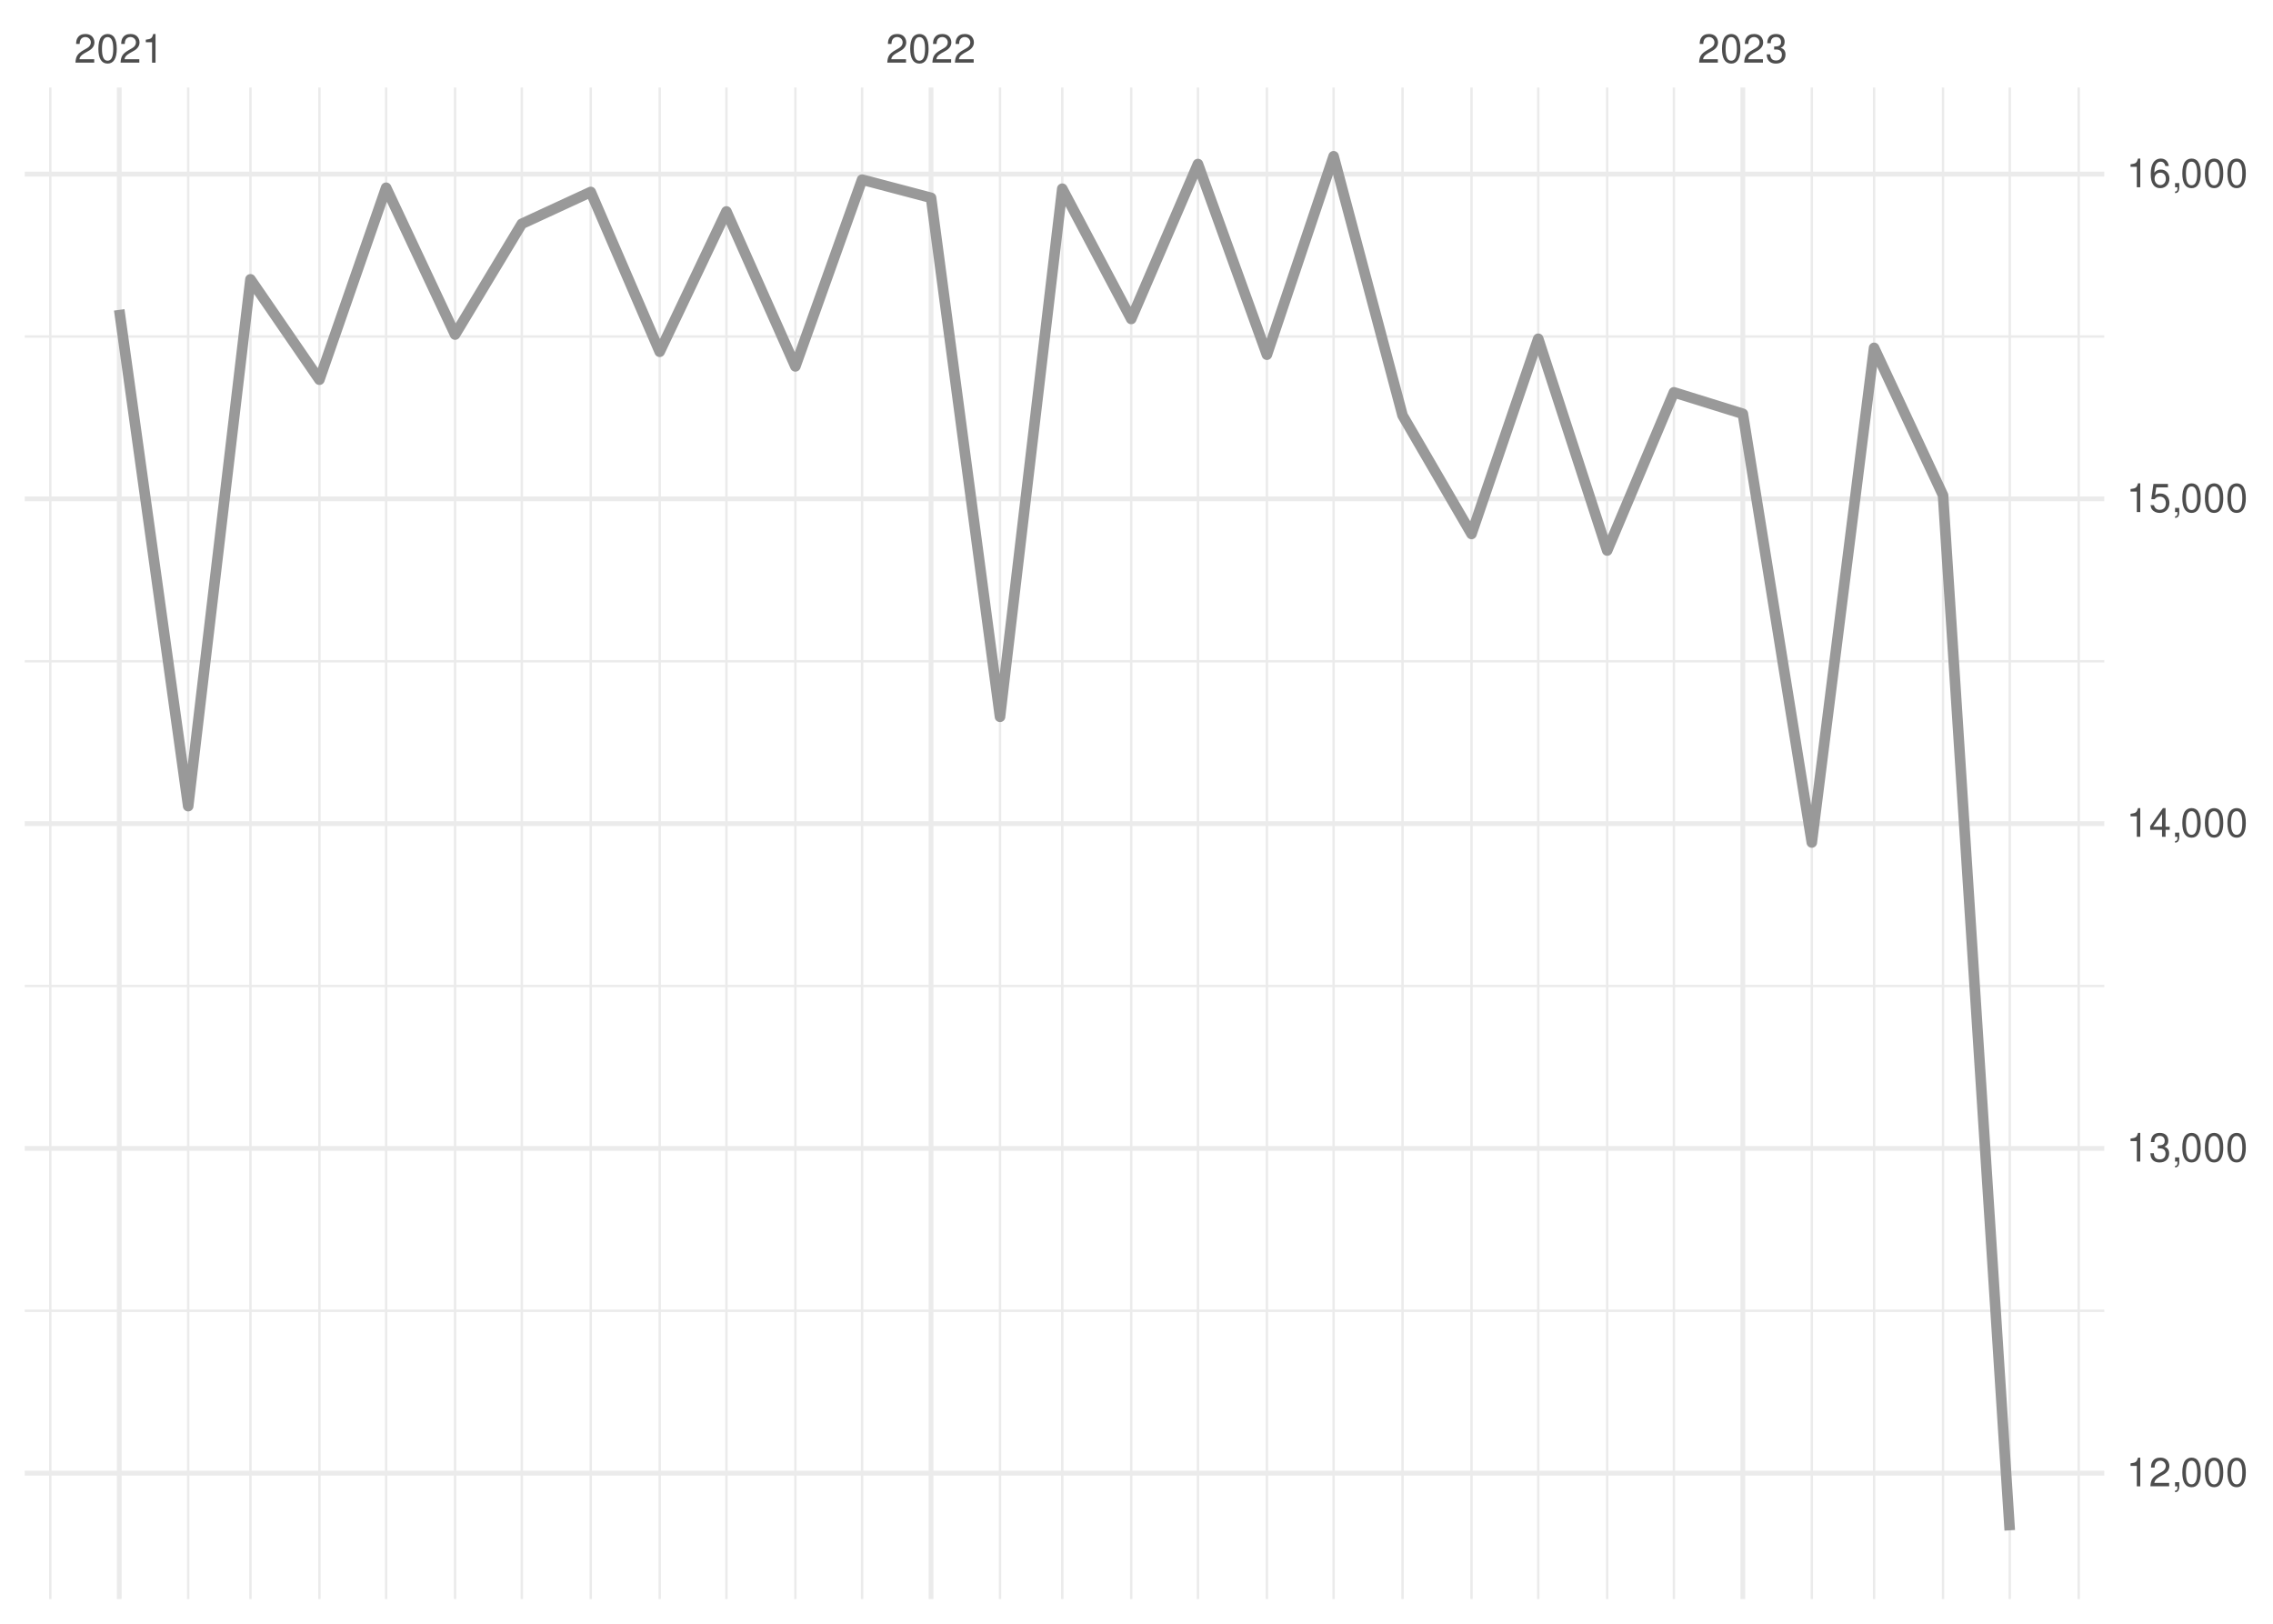
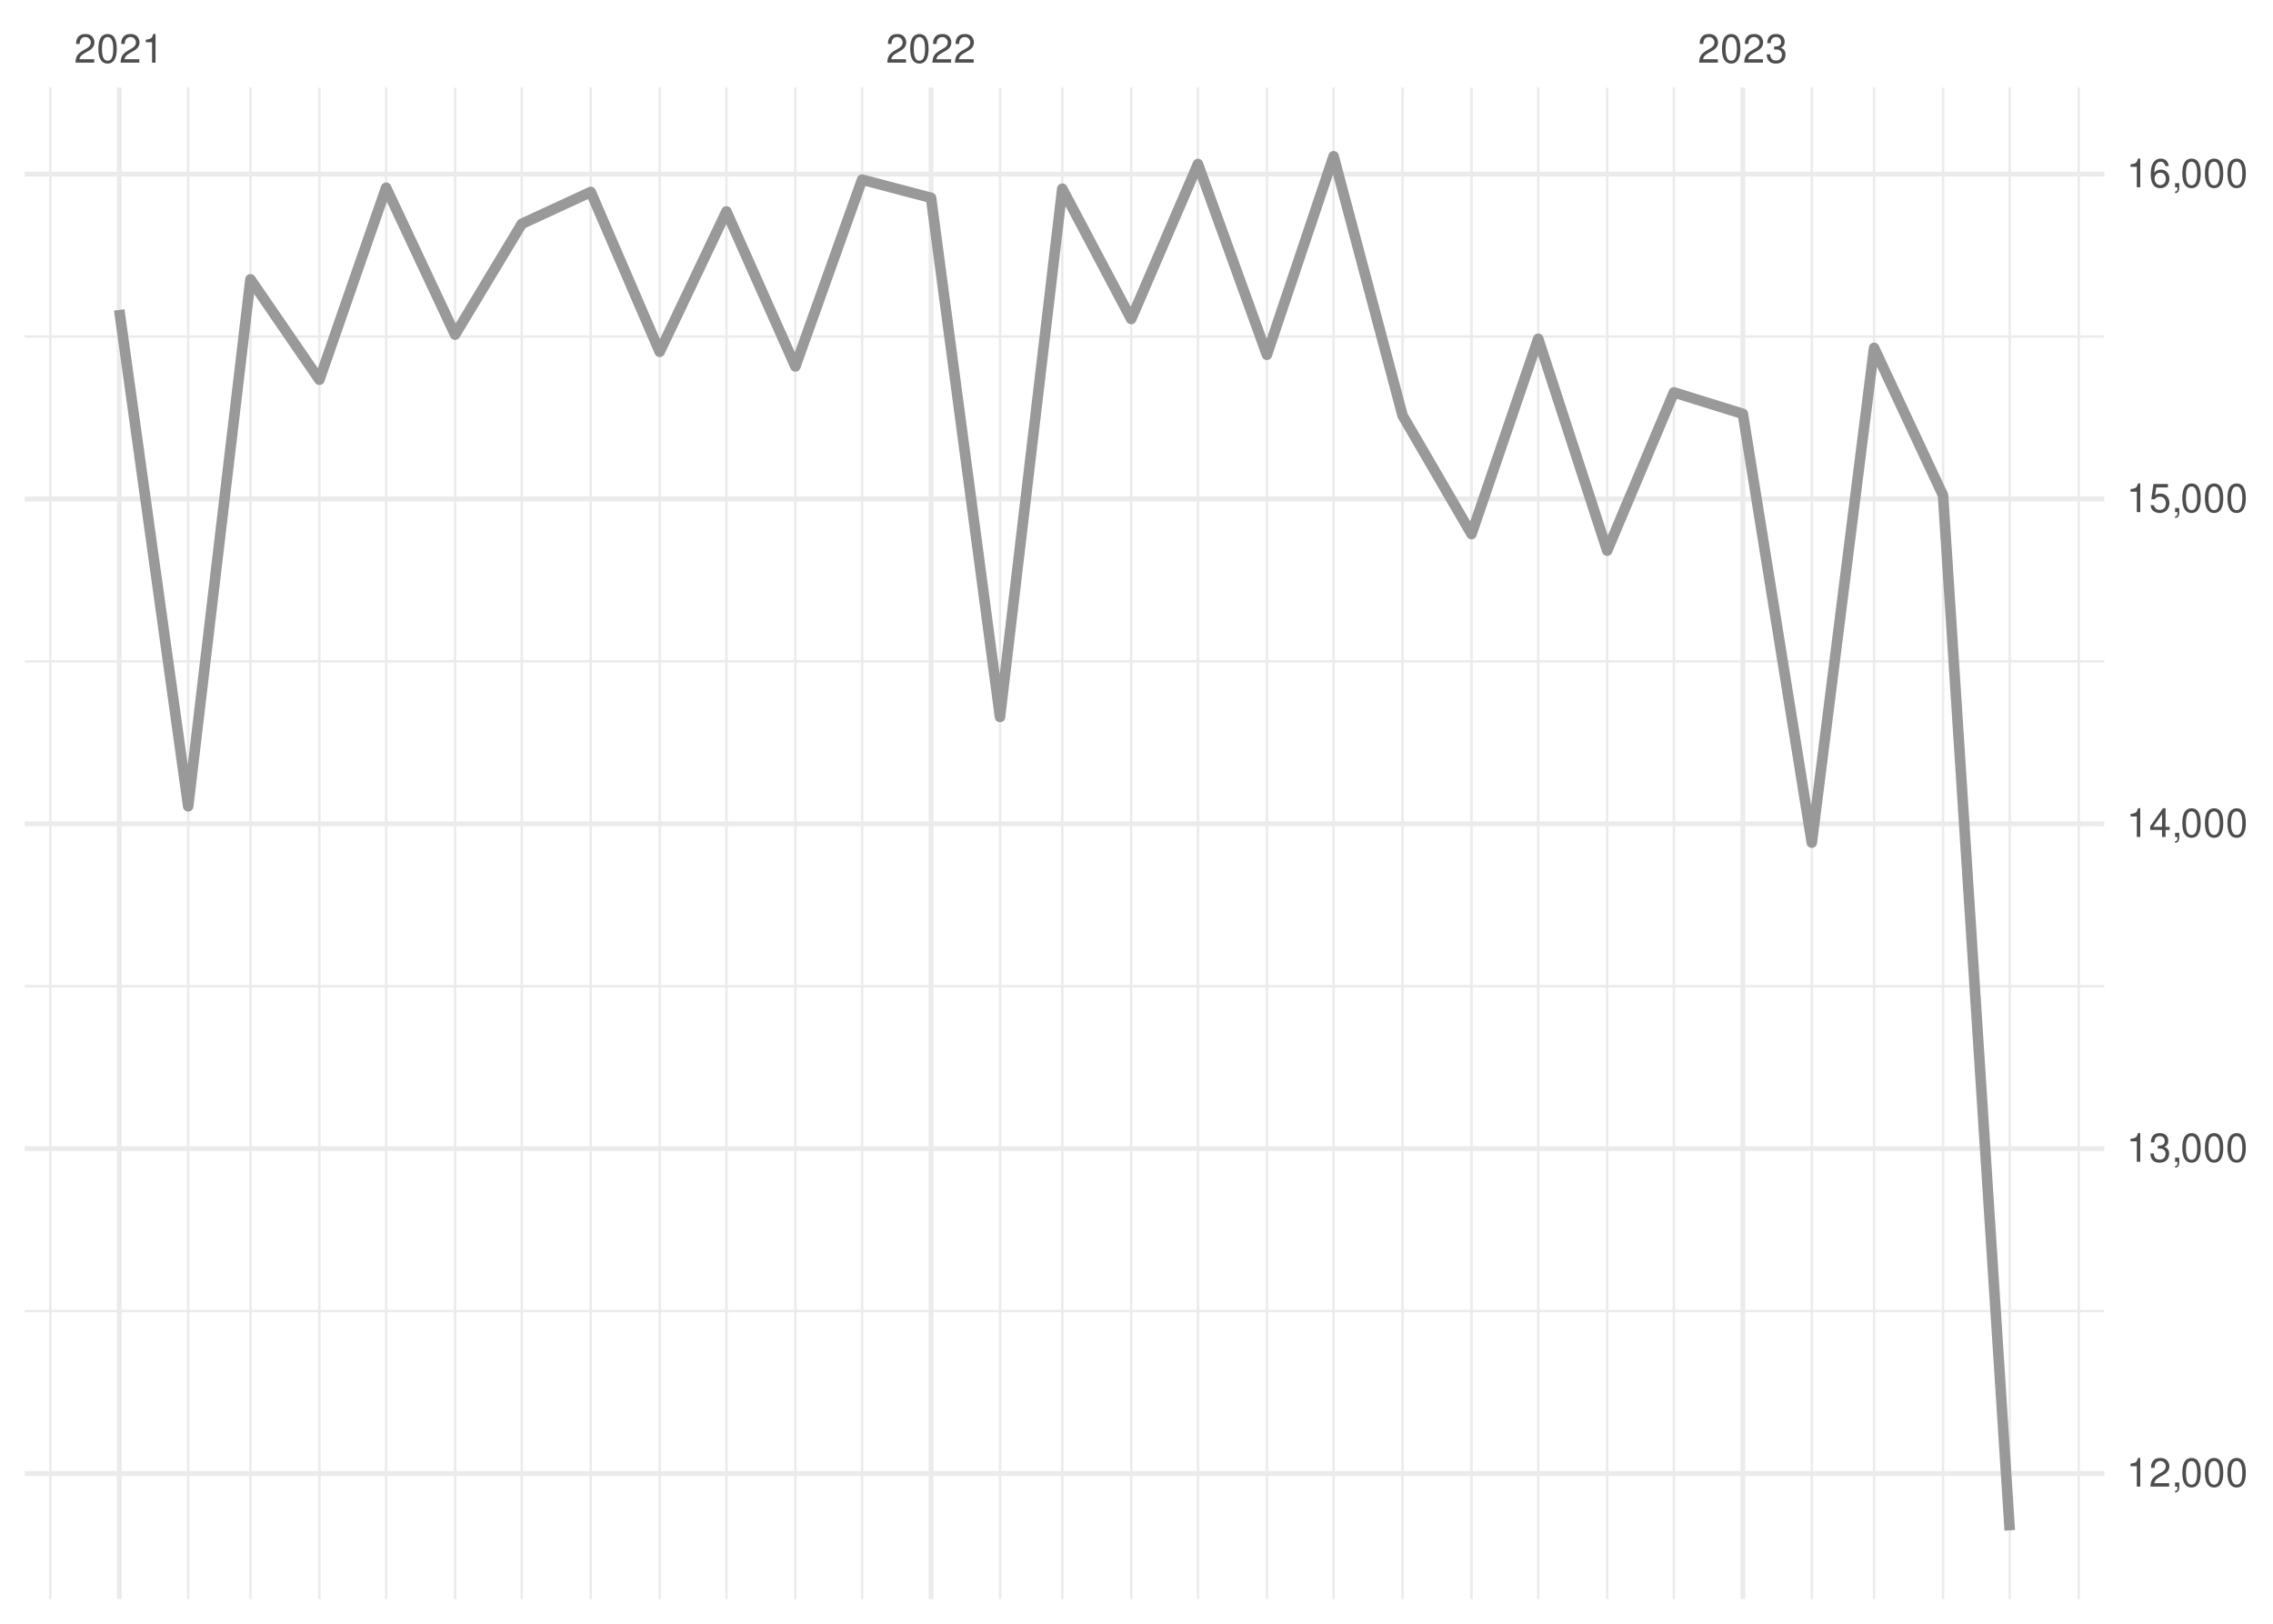
<svg xmlns="http://www.w3.org/2000/svg" xmlns:xlink="http://www.w3.org/1999/xlink" width="504pt" height="360pt" viewBox="0 0 504 360" version="1.1">
  <defs>
    <g>
      <symbol overflow="visible" id="glyph0-0">
        <path style="stroke:none;" d="" />
      </symbol>
      <symbol overflow="visible" id="glyph0-1">
        <path style="stroke:none;" d="M 4.453 -0.766 L 1.172 -0.766 C 1.25 -1.297 1.531 -1.625 2.297 -2.094 L 3.172 -2.594 C 4.047 -3.062 4.5 -3.719 4.5 -4.5 C 4.5 -5.031 4.281 -5.531 3.922 -5.875 C 3.547 -6.203 3.094 -6.359 2.5 -6.359 C 1.703 -6.359 1.125 -6.078 0.781 -5.531 C 0.547 -5.203 0.453 -4.797 0.438 -4.156 L 1.219 -4.156 C 1.234 -4.594 1.297 -4.844 1.406 -5.062 C 1.594 -5.438 2 -5.688 2.469 -5.688 C 3.172 -5.688 3.703 -5.172 3.703 -4.484 C 3.703 -3.969 3.406 -3.531 2.859 -3.219 L 2.047 -2.75 C 0.75 -2 0.375 -1.406 0.297 -0.016 L 4.453 -0.016 Z M 4.453 -0.766 " />
      </symbol>
      <symbol overflow="visible" id="glyph0-2">
        <path style="stroke:none;" d="M 2.422 -6.359 C 1.844 -6.359 1.312 -6.094 0.984 -5.672 C 0.578 -5.109 0.375 -4.25 0.375 -3.078 C 0.375 -0.938 1.078 0.203 2.422 0.203 C 3.734 0.203 4.453 -0.938 4.453 -3.031 C 4.453 -4.25 4.266 -5.078 3.859 -5.672 C 3.531 -6.109 3.016 -6.359 2.422 -6.359 Z M 2.422 -5.672 C 3.25 -5.672 3.672 -4.828 3.672 -3.094 C 3.672 -1.281 3.266 -0.438 2.406 -0.438 C 1.578 -0.438 1.172 -1.312 1.172 -3.062 C 1.172 -4.828 1.578 -5.672 2.422 -5.672 Z M 2.422 -5.672 " />
      </symbol>
      <symbol overflow="visible" id="glyph0-3">
        <path style="stroke:none;" d="M 2.281 -4.531 L 2.281 0 L 3.047 0 L 3.047 -6.359 L 2.547 -6.359 C 2.266 -5.391 2.094 -5.25 0.891 -5.094 L 0.891 -4.531 Z M 2.281 -4.531 " />
      </symbol>
      <symbol overflow="visible" id="glyph0-4">
        <path style="stroke:none;" d="M 1.938 -2.922 L 2.359 -2.922 C 3.203 -2.922 3.656 -2.531 3.656 -1.766 C 3.656 -0.969 3.172 -0.484 2.375 -0.484 C 1.516 -0.484 1.109 -0.922 1.062 -1.844 L 0.281 -1.844 C 0.312 -1.344 0.406 -1 0.547 -0.719 C 0.875 -0.109 1.484 0.203 2.344 0.203 C 3.625 0.203 4.453 -0.578 4.453 -1.781 C 4.453 -2.594 4.141 -3.031 3.391 -3.297 C 3.969 -3.531 4.266 -3.969 4.266 -4.609 C 4.266 -5.703 3.547 -6.359 2.359 -6.359 C 1.109 -6.359 0.438 -5.656 0.406 -4.312 L 1.188 -4.312 C 1.203 -4.703 1.234 -4.922 1.328 -5.109 C 1.5 -5.469 1.891 -5.688 2.375 -5.688 C 3.062 -5.688 3.469 -5.266 3.469 -4.578 C 3.469 -4.141 3.312 -3.859 2.969 -3.719 C 2.766 -3.625 2.484 -3.594 1.938 -3.578 Z M 1.938 -2.922 " />
      </symbol>
      <symbol overflow="visible" id="glyph0-5">
        <path style="stroke:none;" d="M 0.766 -0.922 L 0.766 0 L 1.297 0 L 1.297 0.156 C 1.297 0.766 1.172 0.938 0.766 0.953 L 0.766 1.297 C 1.344 1.312 1.688 0.891 1.688 0.141 L 1.688 -0.922 Z M 0.766 -0.922 " />
      </symbol>
      <symbol overflow="visible" id="glyph0-6">
        <path style="stroke:none;" d="M 2.875 -1.547 L 2.875 0 L 3.656 0 L 3.656 -1.547 L 4.578 -1.547 L 4.578 -2.234 L 3.656 -2.234 L 3.656 -6.359 L 3.078 -6.359 L 0.25 -2.359 L 0.25 -1.547 Z M 2.875 -2.234 L 0.922 -2.234 L 2.875 -5.047 Z M 2.875 -2.234 " />
      </symbol>
      <symbol overflow="visible" id="glyph0-7">
        <path style="stroke:none;" d="M 4.188 -6.234 L 0.969 -6.234 L 0.5 -2.844 L 1.219 -2.844 C 1.578 -3.266 1.875 -3.422 2.359 -3.422 C 3.203 -3.422 3.719 -2.844 3.719 -1.922 C 3.719 -1.031 3.203 -0.484 2.359 -0.484 C 1.688 -0.484 1.266 -0.828 1.078 -1.531 L 0.312 -1.531 C 0.406 -1.016 0.5 -0.781 0.688 -0.547 C 1.031 -0.078 1.672 0.203 2.375 0.203 C 3.641 0.203 4.516 -0.719 4.516 -2.031 C 4.516 -3.266 3.688 -4.109 2.5 -4.109 C 2.062 -4.109 1.703 -4 1.344 -3.734 L 1.594 -5.469 L 4.188 -5.469 Z M 4.188 -6.234 " />
      </symbol>
      <symbol overflow="visible" id="glyph0-8">
        <path style="stroke:none;" d="M 4.375 -4.703 C 4.234 -5.75 3.562 -6.359 2.609 -6.359 C 1.922 -6.359 1.312 -6.031 0.938 -5.453 C 0.547 -4.828 0.375 -4.062 0.375 -2.906 C 0.375 -1.828 0.531 -1.156 0.906 -0.594 C 1.234 -0.078 1.781 0.203 2.469 0.203 C 3.656 0.203 4.516 -0.688 4.516 -1.922 C 4.516 -3.094 3.719 -3.922 2.609 -3.922 C 1.984 -3.922 1.5 -3.688 1.172 -3.234 C 1.172 -4.797 1.672 -5.672 2.562 -5.672 C 3.109 -5.672 3.484 -5.328 3.609 -4.703 Z M 2.5 -3.234 C 3.25 -3.234 3.719 -2.703 3.719 -1.859 C 3.719 -1.062 3.188 -0.484 2.484 -0.484 C 1.766 -0.484 1.219 -1.094 1.219 -1.906 C 1.219 -2.688 1.734 -3.234 2.5 -3.234 Z M 2.5 -3.234 " />
      </symbol>
    </g>
    <clipPath id="clip1">
      <path d="M 5.48 290 L 466.59 290 L 466.59 291 L 5.48 291 Z M 5.48 290 " />
    </clipPath>
    <clipPath id="clip2">
      <path d="M 5.48 218 L 466.59 218 L 466.59 219 L 5.48 219 Z M 5.48 218 " />
    </clipPath>
    <clipPath id="clip3">
      <path d="M 5.48 146 L 466.59 146 L 466.59 147 L 5.48 147 Z M 5.48 146 " />
    </clipPath>
    <clipPath id="clip4">
      <path d="M 5.48 74 L 466.59 74 L 466.59 75 L 5.48 75 Z M 5.48 74 " />
    </clipPath>
    <clipPath id="clip5">
      <path d="M 10 19.41 L 12 19.41 L 12 354.52 L 10 354.52 Z M 10 19.41 " />
    </clipPath>
    <clipPath id="clip6">
      <path d="M 41 19.41 L 42 19.41 L 42 354.52 L 41 354.52 Z M 41 19.41 " />
    </clipPath>
    <clipPath id="clip7">
      <path d="M 55 19.41 L 56 19.41 L 56 354.52 L 55 354.52 Z M 55 19.41 " />
    </clipPath>
    <clipPath id="clip8">
      <path d="M 70 19.41 L 72 19.41 L 72 354.52 L 70 354.52 Z M 70 19.41 " />
    </clipPath>
    <clipPath id="clip9">
      <path d="M 85 19.41 L 86 19.41 L 86 354.52 L 85 354.52 Z M 85 19.41 " />
    </clipPath>
    <clipPath id="clip10">
      <path d="M 100 19.41 L 102 19.41 L 102 354.52 L 100 354.52 Z M 100 19.41 " />
    </clipPath>
    <clipPath id="clip11">
      <path d="M 115 19.41 L 116 19.41 L 116 354.52 L 115 354.52 Z M 115 19.41 " />
    </clipPath>
    <clipPath id="clip12">
      <path d="M 130 19.41 L 132 19.41 L 132 354.52 L 130 354.52 Z M 130 19.41 " />
    </clipPath>
    <clipPath id="clip13">
      <path d="M 146 19.41 L 147 19.41 L 147 354.52 L 146 354.52 Z M 146 19.41 " />
    </clipPath>
    <clipPath id="clip14">
      <path d="M 160 19.41 L 162 19.41 L 162 354.52 L 160 354.52 Z M 160 19.41 " />
    </clipPath>
    <clipPath id="clip15">
      <path d="M 176 19.41 L 177 19.41 L 177 354.52 L 176 354.52 Z M 176 19.41 " />
    </clipPath>
    <clipPath id="clip16">
      <path d="M 190 19.41 L 192 19.41 L 192 354.52 L 190 354.52 Z M 190 19.41 " />
    </clipPath>
    <clipPath id="clip17">
      <path d="M 221 19.41 L 222 19.41 L 222 354.52 L 221 354.52 Z M 221 19.41 " />
    </clipPath>
    <clipPath id="clip18">
      <path d="M 235 19.41 L 236 19.41 L 236 354.52 L 235 354.52 Z M 235 19.41 " />
    </clipPath>
    <clipPath id="clip19">
      <path d="M 250 19.41 L 252 19.41 L 252 354.52 L 250 354.52 Z M 250 19.41 " />
    </clipPath>
    <clipPath id="clip20">
      <path d="M 265 19.41 L 266 19.41 L 266 354.52 L 265 354.52 Z M 265 19.41 " />
    </clipPath>
    <clipPath id="clip21">
      <path d="M 280 19.41 L 282 19.41 L 282 354.52 L 280 354.52 Z M 280 19.41 " />
    </clipPath>
    <clipPath id="clip22">
      <path d="M 295 19.41 L 296 19.41 L 296 354.52 L 295 354.52 Z M 295 19.41 " />
    </clipPath>
    <clipPath id="clip23">
      <path d="M 310 19.41 L 312 19.41 L 312 354.52 L 310 354.52 Z M 310 19.41 " />
    </clipPath>
    <clipPath id="clip24">
      <path d="M 326 19.41 L 327 19.41 L 327 354.52 L 326 354.52 Z M 326 19.41 " />
    </clipPath>
    <clipPath id="clip25">
      <path d="M 340 19.41 L 342 19.41 L 342 354.52 L 340 354.52 Z M 340 19.41 " />
    </clipPath>
    <clipPath id="clip26">
      <path d="M 356 19.41 L 357 19.41 L 357 354.52 L 356 354.52 Z M 356 19.41 " />
    </clipPath>
    <clipPath id="clip27">
      <path d="M 370 19.41 L 372 19.41 L 372 354.52 L 370 354.52 Z M 370 19.41 " />
    </clipPath>
    <clipPath id="clip28">
      <path d="M 401 19.41 L 403 19.41 L 403 354.52 L 401 354.52 Z M 401 19.41 " />
    </clipPath>
    <clipPath id="clip29">
      <path d="M 415 19.41 L 416 19.41 L 416 354.52 L 415 354.52 Z M 415 19.41 " />
    </clipPath>
    <clipPath id="clip30">
      <path d="M 430 19.41 L 432 19.41 L 432 354.52 L 430 354.52 Z M 430 19.41 " />
    </clipPath>
    <clipPath id="clip31">
      <path d="M 445 19.41 L 446 19.41 L 446 354.52 L 445 354.52 Z M 445 19.41 " />
    </clipPath>
    <clipPath id="clip32">
      <path d="M 460 19.41 L 462 19.41 L 462 354.52 L 460 354.52 Z M 460 19.41 " />
    </clipPath>
    <clipPath id="clip33">
      <path d="M 5.48 326 L 466.59 326 L 466.59 328 L 5.48 328 Z M 5.48 326 " />
    </clipPath>
    <clipPath id="clip34">
      <path d="M 5.48 254 L 466.59 254 L 466.59 256 L 5.48 256 Z M 5.48 254 " />
    </clipPath>
    <clipPath id="clip35">
      <path d="M 5.48 182 L 466.59 182 L 466.59 184 L 5.48 184 Z M 5.48 182 " />
    </clipPath>
    <clipPath id="clip36">
      <path d="M 5.48 110 L 466.59 110 L 466.59 112 L 5.48 112 Z M 5.48 110 " />
    </clipPath>
    <clipPath id="clip37">
      <path d="M 5.48 38 L 466.59 38 L 466.59 40 L 5.48 40 Z M 5.48 38 " />
    </clipPath>
    <clipPath id="clip38">
      <path d="M 25 19.41 L 27 19.41 L 27 354.52 L 25 354.52 Z M 25 19.41 " />
    </clipPath>
    <clipPath id="clip39">
      <path d="M 205 19.41 L 207 19.41 L 207 354.52 L 205 354.52 Z M 205 19.41 " />
    </clipPath>
    <clipPath id="clip40">
      <path d="M 385 19.41 L 387 19.41 L 387 354.52 L 385 354.52 Z M 385 19.41 " />
    </clipPath>
  </defs>
  <g id="surface26">
    <rect x="0" y="0" width="504" height="360" style="fill:rgb(100%,100%,100%);fill-opacity:1;stroke:none;" />
    <g clip-path="url(#clip1)" clip-rule="nonzero">
-       <path style="fill:none;stroke-width:0.533;stroke-linecap:butt;stroke-linejoin:round;stroke:rgb(92.157%,92.157%,92.157%);stroke-opacity:1;stroke-miterlimit:10;" d="M 5.48 290.613 L 466.59 290.613 " />
+       <path style="fill:none;stroke-width:0.533;stroke-linecap:butt;stroke-linejoin:round;stroke:rgb(92.157%,92.157%,92.157%);stroke-opacity:1;stroke-miterlimit:10;" d="M 5.48 290.676 L 466.59 290.676 " />
    </g>
    <g clip-path="url(#clip2)" clip-rule="nonzero">
-       <path style="fill:none;stroke-width:0.533;stroke-linecap:butt;stroke-linejoin:round;stroke:rgb(92.157%,92.157%,92.157%);stroke-opacity:1;stroke-miterlimit:10;" d="M 5.48 218.609 L 466.59 218.609 " />
+       <path style="fill:none;stroke-width:0.533;stroke-linecap:butt;stroke-linejoin:round;stroke:rgb(92.157%,92.157%,92.157%);stroke-opacity:1;stroke-miterlimit:10;" d="M 5.48 218.656 L 466.59 218.656 " />
    </g>
    <g clip-path="url(#clip3)" clip-rule="nonzero">
-       <path style="fill:none;stroke-width:0.533;stroke-linecap:butt;stroke-linejoin:round;stroke:rgb(92.157%,92.157%,92.157%);stroke-opacity:1;stroke-miterlimit:10;" d="M 5.48 146.609 L 466.59 146.609 " />
+       <path style="fill:none;stroke-width:0.533;stroke-linecap:butt;stroke-linejoin:round;stroke:rgb(92.157%,92.157%,92.157%);stroke-opacity:1;stroke-miterlimit:10;" d="M 5.48 146.633 L 466.59 146.633 " />
    </g>
    <g clip-path="url(#clip4)" clip-rule="nonzero">
-       <path style="fill:none;stroke-width:0.533;stroke-linecap:butt;stroke-linejoin:round;stroke:rgb(92.157%,92.157%,92.157%);stroke-opacity:1;stroke-miterlimit:10;" d="M 5.48 74.605 L 466.59 74.605 " />
+       <path style="fill:none;stroke-width:0.533;stroke-linecap:butt;stroke-linejoin:round;stroke:rgb(92.157%,92.157%,92.157%);stroke-opacity:1;stroke-miterlimit:10;" d="M 5.48 74.613 L 466.59 74.613 " />
    </g>
    <g clip-path="url(#clip5)" clip-rule="nonzero">
      <path style="fill:none;stroke-width:0.533;stroke-linecap:butt;stroke-linejoin:round;stroke:rgb(92.157%,92.157%,92.157%);stroke-opacity:1;stroke-miterlimit:10;" d="M 11.152 354.52 L 11.152 19.41 " />
    </g>
    <g clip-path="url(#clip6)" clip-rule="nonzero">
      <path style="fill:none;stroke-width:0.533;stroke-linecap:butt;stroke-linejoin:round;stroke:rgb(92.157%,92.157%,92.157%);stroke-opacity:1;stroke-miterlimit:10;" d="M 41.727 354.52 L 41.727 19.41 " />
    </g>
    <g clip-path="url(#clip7)" clip-rule="nonzero">
      <path style="fill:none;stroke-width:0.533;stroke-linecap:butt;stroke-linejoin:round;stroke:rgb(92.157%,92.157%,92.157%);stroke-opacity:1;stroke-miterlimit:10;" d="M 55.535 354.52 L 55.535 19.41 " />
    </g>
    <g clip-path="url(#clip8)" clip-rule="nonzero">
      <path style="fill:none;stroke-width:0.533;stroke-linecap:butt;stroke-linejoin:round;stroke:rgb(92.157%,92.157%,92.157%);stroke-opacity:1;stroke-miterlimit:10;" d="M 70.824 354.52 L 70.824 19.41 " />
    </g>
    <g clip-path="url(#clip9)" clip-rule="nonzero">
      <path style="fill:none;stroke-width:0.533;stroke-linecap:butt;stroke-linejoin:round;stroke:rgb(92.157%,92.157%,92.157%);stroke-opacity:1;stroke-miterlimit:10;" d="M 85.617 354.52 L 85.617 19.41 " />
    </g>
    <g clip-path="url(#clip10)" clip-rule="nonzero">
      <path style="fill:none;stroke-width:0.533;stroke-linecap:butt;stroke-linejoin:round;stroke:rgb(92.157%,92.157%,92.157%);stroke-opacity:1;stroke-miterlimit:10;" d="M 100.906 354.52 L 100.906 19.41 " />
    </g>
    <g clip-path="url(#clip11)" clip-rule="nonzero">
      <path style="fill:none;stroke-width:0.533;stroke-linecap:butt;stroke-linejoin:round;stroke:rgb(92.157%,92.157%,92.157%);stroke-opacity:1;stroke-miterlimit:10;" d="M 115.703 354.52 L 115.703 19.41 " />
    </g>
    <g clip-path="url(#clip12)" clip-rule="nonzero">
      <path style="fill:none;stroke-width:0.533;stroke-linecap:butt;stroke-linejoin:round;stroke:rgb(92.157%,92.157%,92.157%);stroke-opacity:1;stroke-miterlimit:10;" d="M 130.988 354.52 L 130.988 19.41 " />
    </g>
    <g clip-path="url(#clip13)" clip-rule="nonzero">
      <path style="fill:none;stroke-width:0.533;stroke-linecap:butt;stroke-linejoin:round;stroke:rgb(92.157%,92.157%,92.157%);stroke-opacity:1;stroke-miterlimit:10;" d="M 146.277 354.52 L 146.277 19.41 " />
    </g>
    <g clip-path="url(#clip14)" clip-rule="nonzero">
      <path style="fill:none;stroke-width:0.533;stroke-linecap:butt;stroke-linejoin:round;stroke:rgb(92.157%,92.157%,92.157%);stroke-opacity:1;stroke-miterlimit:10;" d="M 161.074 354.52 L 161.074 19.41 " />
    </g>
    <g clip-path="url(#clip15)" clip-rule="nonzero">
      <path style="fill:none;stroke-width:0.533;stroke-linecap:butt;stroke-linejoin:round;stroke:rgb(92.157%,92.157%,92.157%);stroke-opacity:1;stroke-miterlimit:10;" d="M 176.359 354.52 L 176.359 19.41 " />
    </g>
    <g clip-path="url(#clip16)" clip-rule="nonzero">
      <path style="fill:none;stroke-width:0.533;stroke-linecap:butt;stroke-linejoin:round;stroke:rgb(92.157%,92.157%,92.157%);stroke-opacity:1;stroke-miterlimit:10;" d="M 191.156 354.52 L 191.156 19.41 " />
    </g>
    <g clip-path="url(#clip17)" clip-rule="nonzero">
      <path style="fill:none;stroke-width:0.533;stroke-linecap:butt;stroke-linejoin:round;stroke:rgb(92.157%,92.157%,92.157%);stroke-opacity:1;stroke-miterlimit:10;" d="M 221.734 354.52 L 221.734 19.41 " />
    </g>
    <g clip-path="url(#clip18)" clip-rule="nonzero">
      <path style="fill:none;stroke-width:0.533;stroke-linecap:butt;stroke-linejoin:round;stroke:rgb(92.157%,92.157%,92.157%);stroke-opacity:1;stroke-miterlimit:10;" d="M 235.543 354.52 L 235.543 19.41 " />
    </g>
    <g clip-path="url(#clip19)" clip-rule="nonzero">
      <path style="fill:none;stroke-width:0.533;stroke-linecap:butt;stroke-linejoin:round;stroke:rgb(92.157%,92.157%,92.157%);stroke-opacity:1;stroke-miterlimit:10;" d="M 250.828 354.52 L 250.828 19.41 " />
    </g>
    <g clip-path="url(#clip20)" clip-rule="nonzero">
      <path style="fill:none;stroke-width:0.533;stroke-linecap:butt;stroke-linejoin:round;stroke:rgb(92.157%,92.157%,92.157%);stroke-opacity:1;stroke-miterlimit:10;" d="M 265.625 354.52 L 265.625 19.41 " />
    </g>
    <g clip-path="url(#clip21)" clip-rule="nonzero">
      <path style="fill:none;stroke-width:0.533;stroke-linecap:butt;stroke-linejoin:round;stroke:rgb(92.157%,92.157%,92.157%);stroke-opacity:1;stroke-miterlimit:10;" d="M 280.914 354.52 L 280.914 19.41 " />
    </g>
    <g clip-path="url(#clip22)" clip-rule="nonzero">
      <path style="fill:none;stroke-width:0.533;stroke-linecap:butt;stroke-linejoin:round;stroke:rgb(92.157%,92.157%,92.157%);stroke-opacity:1;stroke-miterlimit:10;" d="M 295.707 354.52 L 295.707 19.41 " />
    </g>
    <g clip-path="url(#clip23)" clip-rule="nonzero">
      <path style="fill:none;stroke-width:0.533;stroke-linecap:butt;stroke-linejoin:round;stroke:rgb(92.157%,92.157%,92.157%);stroke-opacity:1;stroke-miterlimit:10;" d="M 310.996 354.52 L 310.996 19.41 " />
    </g>
    <g clip-path="url(#clip24)" clip-rule="nonzero">
      <path style="fill:none;stroke-width:0.533;stroke-linecap:butt;stroke-linejoin:round;stroke:rgb(92.157%,92.157%,92.157%);stroke-opacity:1;stroke-miterlimit:10;" d="M 326.285 354.52 L 326.285 19.41 " />
    </g>
    <g clip-path="url(#clip25)" clip-rule="nonzero">
      <path style="fill:none;stroke-width:0.533;stroke-linecap:butt;stroke-linejoin:round;stroke:rgb(92.157%,92.157%,92.157%);stroke-opacity:1;stroke-miterlimit:10;" d="M 341.078 354.52 L 341.078 19.41 " />
    </g>
    <g clip-path="url(#clip26)" clip-rule="nonzero">
      <path style="fill:none;stroke-width:0.533;stroke-linecap:butt;stroke-linejoin:round;stroke:rgb(92.157%,92.157%,92.157%);stroke-opacity:1;stroke-miterlimit:10;" d="M 356.367 354.52 L 356.367 19.41 " />
    </g>
    <g clip-path="url(#clip27)" clip-rule="nonzero">
      <path style="fill:none;stroke-width:0.533;stroke-linecap:butt;stroke-linejoin:round;stroke:rgb(92.157%,92.157%,92.157%);stroke-opacity:1;stroke-miterlimit:10;" d="M 371.16 354.52 L 371.16 19.41 " />
    </g>
    <g clip-path="url(#clip28)" clip-rule="nonzero">
      <path style="fill:none;stroke-width:0.533;stroke-linecap:butt;stroke-linejoin:round;stroke:rgb(92.157%,92.157%,92.157%);stroke-opacity:1;stroke-miterlimit:10;" d="M 401.738 354.52 L 401.738 19.41 " />
    </g>
    <g clip-path="url(#clip29)" clip-rule="nonzero">
      <path style="fill:none;stroke-width:0.533;stroke-linecap:butt;stroke-linejoin:round;stroke:rgb(92.157%,92.157%,92.157%);stroke-opacity:1;stroke-miterlimit:10;" d="M 415.547 354.52 L 415.547 19.41 " />
    </g>
    <g clip-path="url(#clip30)" clip-rule="nonzero">
      <path style="fill:none;stroke-width:0.533;stroke-linecap:butt;stroke-linejoin:round;stroke:rgb(92.157%,92.157%,92.157%);stroke-opacity:1;stroke-miterlimit:10;" d="M 430.836 354.52 L 430.836 19.41 " />
    </g>
    <g clip-path="url(#clip31)" clip-rule="nonzero">
      <path style="fill:none;stroke-width:0.533;stroke-linecap:butt;stroke-linejoin:round;stroke:rgb(92.157%,92.157%,92.157%);stroke-opacity:1;stroke-miterlimit:10;" d="M 445.629 354.52 L 445.629 19.41 " />
    </g>
    <g clip-path="url(#clip32)" clip-rule="nonzero">
      <path style="fill:none;stroke-width:0.533;stroke-linecap:butt;stroke-linejoin:round;stroke:rgb(92.157%,92.157%,92.157%);stroke-opacity:1;stroke-miterlimit:10;" d="M 460.918 354.52 L 460.918 19.41 " />
    </g>
    <g clip-path="url(#clip33)" clip-rule="nonzero">
-       <path style="fill:none;stroke-width:1.067;stroke-linecap:butt;stroke-linejoin:round;stroke:rgb(92.157%,92.157%,92.157%);stroke-opacity:1;stroke-miterlimit:10;" d="M 5.48 326.617 L 466.59 326.617 " />
+       <path style="fill:none;stroke-width:1.067;stroke-linecap:butt;stroke-linejoin:round;stroke:rgb(92.157%,92.157%,92.157%);stroke-opacity:1;stroke-miterlimit:10;" d="M 5.48 326.684 L 466.59 326.684 " />
    </g>
    <g clip-path="url(#clip34)" clip-rule="nonzero">
-       <path style="fill:none;stroke-width:1.067;stroke-linecap:butt;stroke-linejoin:round;stroke:rgb(92.157%,92.157%,92.157%);stroke-opacity:1;stroke-miterlimit:10;" d="M 5.48 254.613 L 466.59 254.613 " />
+       <path style="fill:none;stroke-width:1.067;stroke-linecap:butt;stroke-linejoin:round;stroke:rgb(92.157%,92.157%,92.157%);stroke-opacity:1;stroke-miterlimit:10;" d="M 5.48 254.664 L 466.59 254.664 " />
    </g>
    <g clip-path="url(#clip35)" clip-rule="nonzero">
-       <path style="fill:none;stroke-width:1.067;stroke-linecap:butt;stroke-linejoin:round;stroke:rgb(92.157%,92.157%,92.157%);stroke-opacity:1;stroke-miterlimit:10;" d="M 5.48 182.609 L 466.59 182.609 " />
+       <path style="fill:none;stroke-width:1.067;stroke-linecap:butt;stroke-linejoin:round;stroke:rgb(92.157%,92.157%,92.157%);stroke-opacity:1;stroke-miterlimit:10;" d="M 5.48 182.645 L 466.59 182.645 " />
    </g>
    <g clip-path="url(#clip36)" clip-rule="nonzero">
-       <path style="fill:none;stroke-width:1.067;stroke-linecap:butt;stroke-linejoin:round;stroke:rgb(92.157%,92.157%,92.157%);stroke-opacity:1;stroke-miterlimit:10;" d="M 5.48 110.605 L 466.59 110.605 " />
+       <path style="fill:none;stroke-width:1.067;stroke-linecap:butt;stroke-linejoin:round;stroke:rgb(92.157%,92.157%,92.157%);stroke-opacity:1;stroke-miterlimit:10;" d="M 5.48 110.625 L 466.59 110.625 " />
    </g>
    <g clip-path="url(#clip37)" clip-rule="nonzero">
-       <path style="fill:none;stroke-width:1.067;stroke-linecap:butt;stroke-linejoin:round;stroke:rgb(92.157%,92.157%,92.157%);stroke-opacity:1;stroke-miterlimit:10;" d="M 5.48 38.602 L 466.59 38.602 " />
+       <path style="fill:none;stroke-width:1.067;stroke-linecap:butt;stroke-linejoin:round;stroke:rgb(92.157%,92.157%,92.157%);stroke-opacity:1;stroke-miterlimit:10;" d="M 5.48 38.605 L 466.59 38.605 " />
    </g>
    <g clip-path="url(#clip38)" clip-rule="nonzero">
      <path style="fill:none;stroke-width:1.067;stroke-linecap:butt;stroke-linejoin:round;stroke:rgb(92.157%,92.157%,92.157%);stroke-opacity:1;stroke-miterlimit:10;" d="M 26.438 354.52 L 26.438 19.41 " />
    </g>
    <g clip-path="url(#clip39)" clip-rule="nonzero">
      <path style="fill:none;stroke-width:1.067;stroke-linecap:butt;stroke-linejoin:round;stroke:rgb(92.157%,92.157%,92.157%);stroke-opacity:1;stroke-miterlimit:10;" d="M 206.445 354.52 L 206.445 19.41 " />
    </g>
    <g clip-path="url(#clip40)" clip-rule="nonzero">
      <path style="fill:none;stroke-width:1.067;stroke-linecap:butt;stroke-linejoin:round;stroke:rgb(92.157%,92.157%,92.157%);stroke-opacity:1;stroke-miterlimit:10;" d="M 386.449 354.52 L 386.449 19.41 " />
    </g>
-     <path style="fill:none;stroke-width:2.347;stroke-linecap:butt;stroke-linejoin:round;stroke:rgb(60%,60%,60%);stroke-opacity:1;stroke-miterlimit:10;" d="M 26.438 68.699 L 41.727 178.723 L 55.535 61.934 L 70.824 84.18 L 85.617 41.629 L 100.906 74.172 L 115.703 49.621 L 130.988 42.562 L 146.277 77.988 L 161.074 46.883 L 176.359 81.23 L 191.156 39.828 L 206.445 43.859 L 221.734 158.922 L 235.543 41.844 L 250.828 70.715 L 265.625 36.371 L 280.914 78.637 L 295.707 34.645 L 310.996 92.102 L 326.285 118.383 L 341.078 75.109 L 356.367 122.055 L 371.16 86.988 L 386.449 91.742 L 401.738 186.785 L 415.547 77.125 L 430.836 109.812 L 445.629 339.289 " />
+     <path style="fill:none;stroke-width:2.347;stroke-linecap:butt;stroke-linejoin:round;stroke:rgb(60%,60%,60%);stroke-opacity:1;stroke-miterlimit:10;" d="M 26.438 68.707 L 41.727 178.754 L 55.535 61.938 L 70.824 84.191 L 85.617 41.629 L 100.906 74.184 L 115.703 49.625 L 130.988 42.566 L 146.277 78 L 161.074 46.887 L 176.359 81.238 L 191.156 39.828 L 206.445 43.863 L 221.734 158.949 L 235.543 41.844 L 250.828 70.727 L 265.625 36.371 L 280.914 78.648 L 295.707 34.645 L 310.996 92.117 L 326.285 118.402 L 341.078 75.117 L 356.367 122.074 L 371.16 87 L 386.449 91.754 L 401.738 186.82 L 415.547 77.137 L 430.836 109.832 L 445.629 339.289 " />
    <g style="fill:rgb(30.196%,30.196%,30.196%);fill-opacity:1;">
      <use xlink:href="#glyph0-1" x="16.438" y="13.896" />
      <use xlink:href="#glyph0-2" x="21.438" y="13.896" />
      <use xlink:href="#glyph0-1" x="26.438" y="13.896" />
      <use xlink:href="#glyph0-3" x="31.438" y="13.896" />
    </g>
    <g style="fill:rgb(30.196%,30.196%,30.196%);fill-opacity:1;">
      <use xlink:href="#glyph0-1" x="196.445" y="13.896" />
      <use xlink:href="#glyph0-2" x="201.445" y="13.896" />
      <use xlink:href="#glyph0-1" x="206.445" y="13.896" />
      <use xlink:href="#glyph0-1" x="211.445" y="13.896" />
    </g>
    <g style="fill:rgb(30.196%,30.196%,30.196%);fill-opacity:1;">
      <use xlink:href="#glyph0-1" x="376.449" y="13.896" />
      <use xlink:href="#glyph0-2" x="381.449" y="13.896" />
      <use xlink:href="#glyph0-1" x="386.449" y="13.896" />
      <use xlink:href="#glyph0-4" x="391.449" y="13.896" />
    </g>
    <g style="fill:rgb(30.196%,30.196%,30.196%);fill-opacity:1;">
-       <use xlink:href="#glyph0-3" x="471.52" y="329.532" />
-       <use xlink:href="#glyph0-1" x="476.52" y="329.532" />
-       <use xlink:href="#glyph0-5" x="481.52" y="329.532" />
-       <use xlink:href="#glyph0-2" x="483.52" y="329.532" />
-       <use xlink:href="#glyph0-2" x="488.52" y="329.532" />
-       <use xlink:href="#glyph0-2" x="493.52" y="329.532" />
-     </g>
-     <g style="fill:rgb(30.196%,30.196%,30.196%);fill-opacity:1;">
-       <use xlink:href="#glyph0-3" x="471.52" y="257.528" />
-       <use xlink:href="#glyph0-4" x="476.52" y="257.528" />
-       <use xlink:href="#glyph0-5" x="481.52" y="257.528" />
-       <use xlink:href="#glyph0-2" x="483.52" y="257.528" />
-       <use xlink:href="#glyph0-2" x="488.52" y="257.528" />
-       <use xlink:href="#glyph0-2" x="493.52" y="257.528" />
-     </g>
-     <g style="fill:rgb(30.196%,30.196%,30.196%);fill-opacity:1;">
-       <use xlink:href="#glyph0-3" x="471.52" y="185.524" />
-       <use xlink:href="#glyph0-6" x="476.52" y="185.524" />
-       <use xlink:href="#glyph0-5" x="481.52" y="185.524" />
-       <use xlink:href="#glyph0-2" x="483.52" y="185.524" />
-       <use xlink:href="#glyph0-2" x="488.52" y="185.524" />
-       <use xlink:href="#glyph0-2" x="493.52" y="185.524" />
-     </g>
-     <g style="fill:rgb(30.196%,30.196%,30.196%);fill-opacity:1;">
-       <use xlink:href="#glyph0-3" x="471.52" y="113.521" />
-       <use xlink:href="#glyph0-7" x="476.52" y="113.521" />
-       <use xlink:href="#glyph0-5" x="481.52" y="113.521" />
-       <use xlink:href="#glyph0-2" x="483.52" y="113.521" />
-       <use xlink:href="#glyph0-2" x="488.52" y="113.521" />
-       <use xlink:href="#glyph0-2" x="493.52" y="113.521" />
-     </g>
-     <g style="fill:rgb(30.196%,30.196%,30.196%);fill-opacity:1;">
-       <use xlink:href="#glyph0-3" x="471.52" y="41.517" />
-       <use xlink:href="#glyph0-8" x="476.52" y="41.517" />
-       <use xlink:href="#glyph0-5" x="481.52" y="41.517" />
-       <use xlink:href="#glyph0-2" x="483.52" y="41.517" />
-       <use xlink:href="#glyph0-2" x="488.52" y="41.517" />
-       <use xlink:href="#glyph0-2" x="493.52" y="41.517" />
+       <use xlink:href="#glyph0-3" x="471.52" y="329.599" />
+       <use xlink:href="#glyph0-1" x="476.52" y="329.599" />
+       <use xlink:href="#glyph0-5" x="481.52" y="329.599" />
+       <use xlink:href="#glyph0-2" x="483.52" y="329.599" />
+       <use xlink:href="#glyph0-2" x="488.52" y="329.599" />
+       <use xlink:href="#glyph0-2" x="493.52" y="329.599" />
+     </g>
+     <g style="fill:rgb(30.196%,30.196%,30.196%);fill-opacity:1;">
+       <use xlink:href="#glyph0-3" x="471.52" y="257.579" />
+       <use xlink:href="#glyph0-4" x="476.52" y="257.579" />
+       <use xlink:href="#glyph0-5" x="481.52" y="257.579" />
+       <use xlink:href="#glyph0-2" x="483.52" y="257.579" />
+       <use xlink:href="#glyph0-2" x="488.52" y="257.579" />
+       <use xlink:href="#glyph0-2" x="493.52" y="257.579" />
+     </g>
+     <g style="fill:rgb(30.196%,30.196%,30.196%);fill-opacity:1;">
+       <use xlink:href="#glyph0-3" x="471.52" y="185.56" />
+       <use xlink:href="#glyph0-6" x="476.52" y="185.56" />
+       <use xlink:href="#glyph0-5" x="481.52" y="185.56" />
+       <use xlink:href="#glyph0-2" x="483.52" y="185.56" />
+       <use xlink:href="#glyph0-2" x="488.52" y="185.56" />
+       <use xlink:href="#glyph0-2" x="493.52" y="185.56" />
+     </g>
+     <g style="fill:rgb(30.196%,30.196%,30.196%);fill-opacity:1;">
+       <use xlink:href="#glyph0-3" x="471.52" y="113.54" />
+       <use xlink:href="#glyph0-7" x="476.52" y="113.54" />
+       <use xlink:href="#glyph0-5" x="481.52" y="113.54" />
+       <use xlink:href="#glyph0-2" x="483.52" y="113.54" />
+       <use xlink:href="#glyph0-2" x="488.52" y="113.54" />
+       <use xlink:href="#glyph0-2" x="493.52" y="113.54" />
+     </g>
+     <g style="fill:rgb(30.196%,30.196%,30.196%);fill-opacity:1;">
+       <use xlink:href="#glyph0-3" x="471.52" y="41.521" />
+       <use xlink:href="#glyph0-8" x="476.52" y="41.521" />
+       <use xlink:href="#glyph0-5" x="481.52" y="41.521" />
+       <use xlink:href="#glyph0-2" x="483.52" y="41.521" />
+       <use xlink:href="#glyph0-2" x="488.52" y="41.521" />
+       <use xlink:href="#glyph0-2" x="493.52" y="41.521" />
    </g>
  </g>
</svg>
